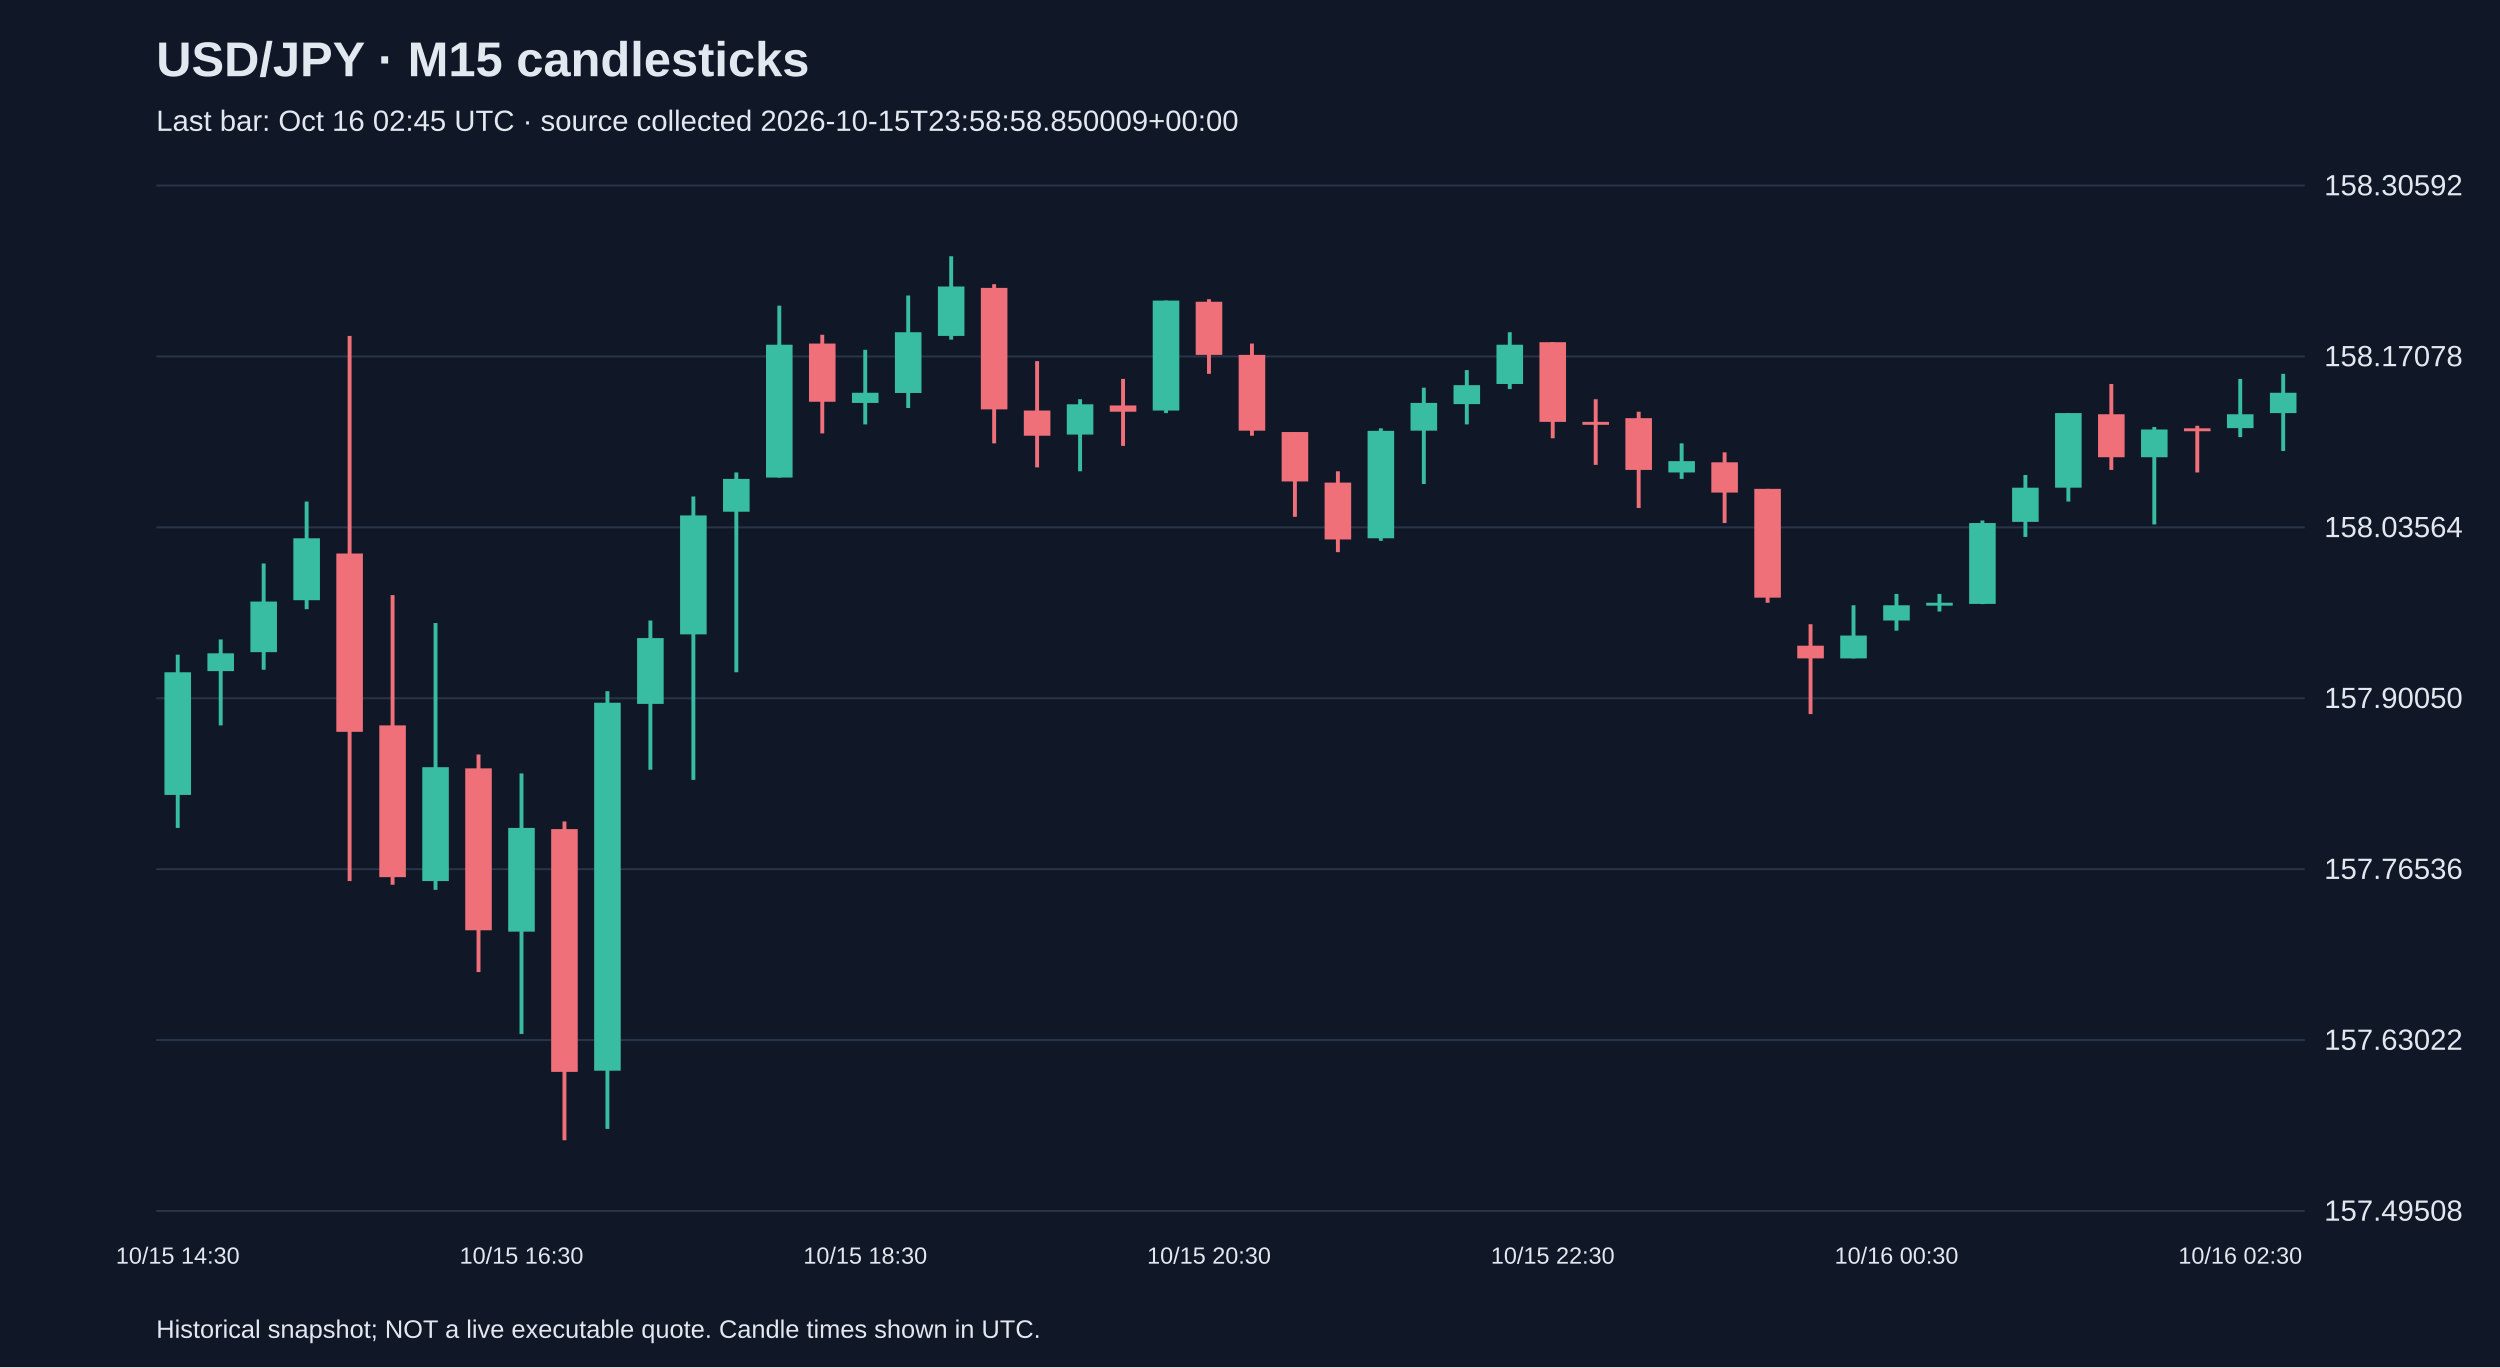
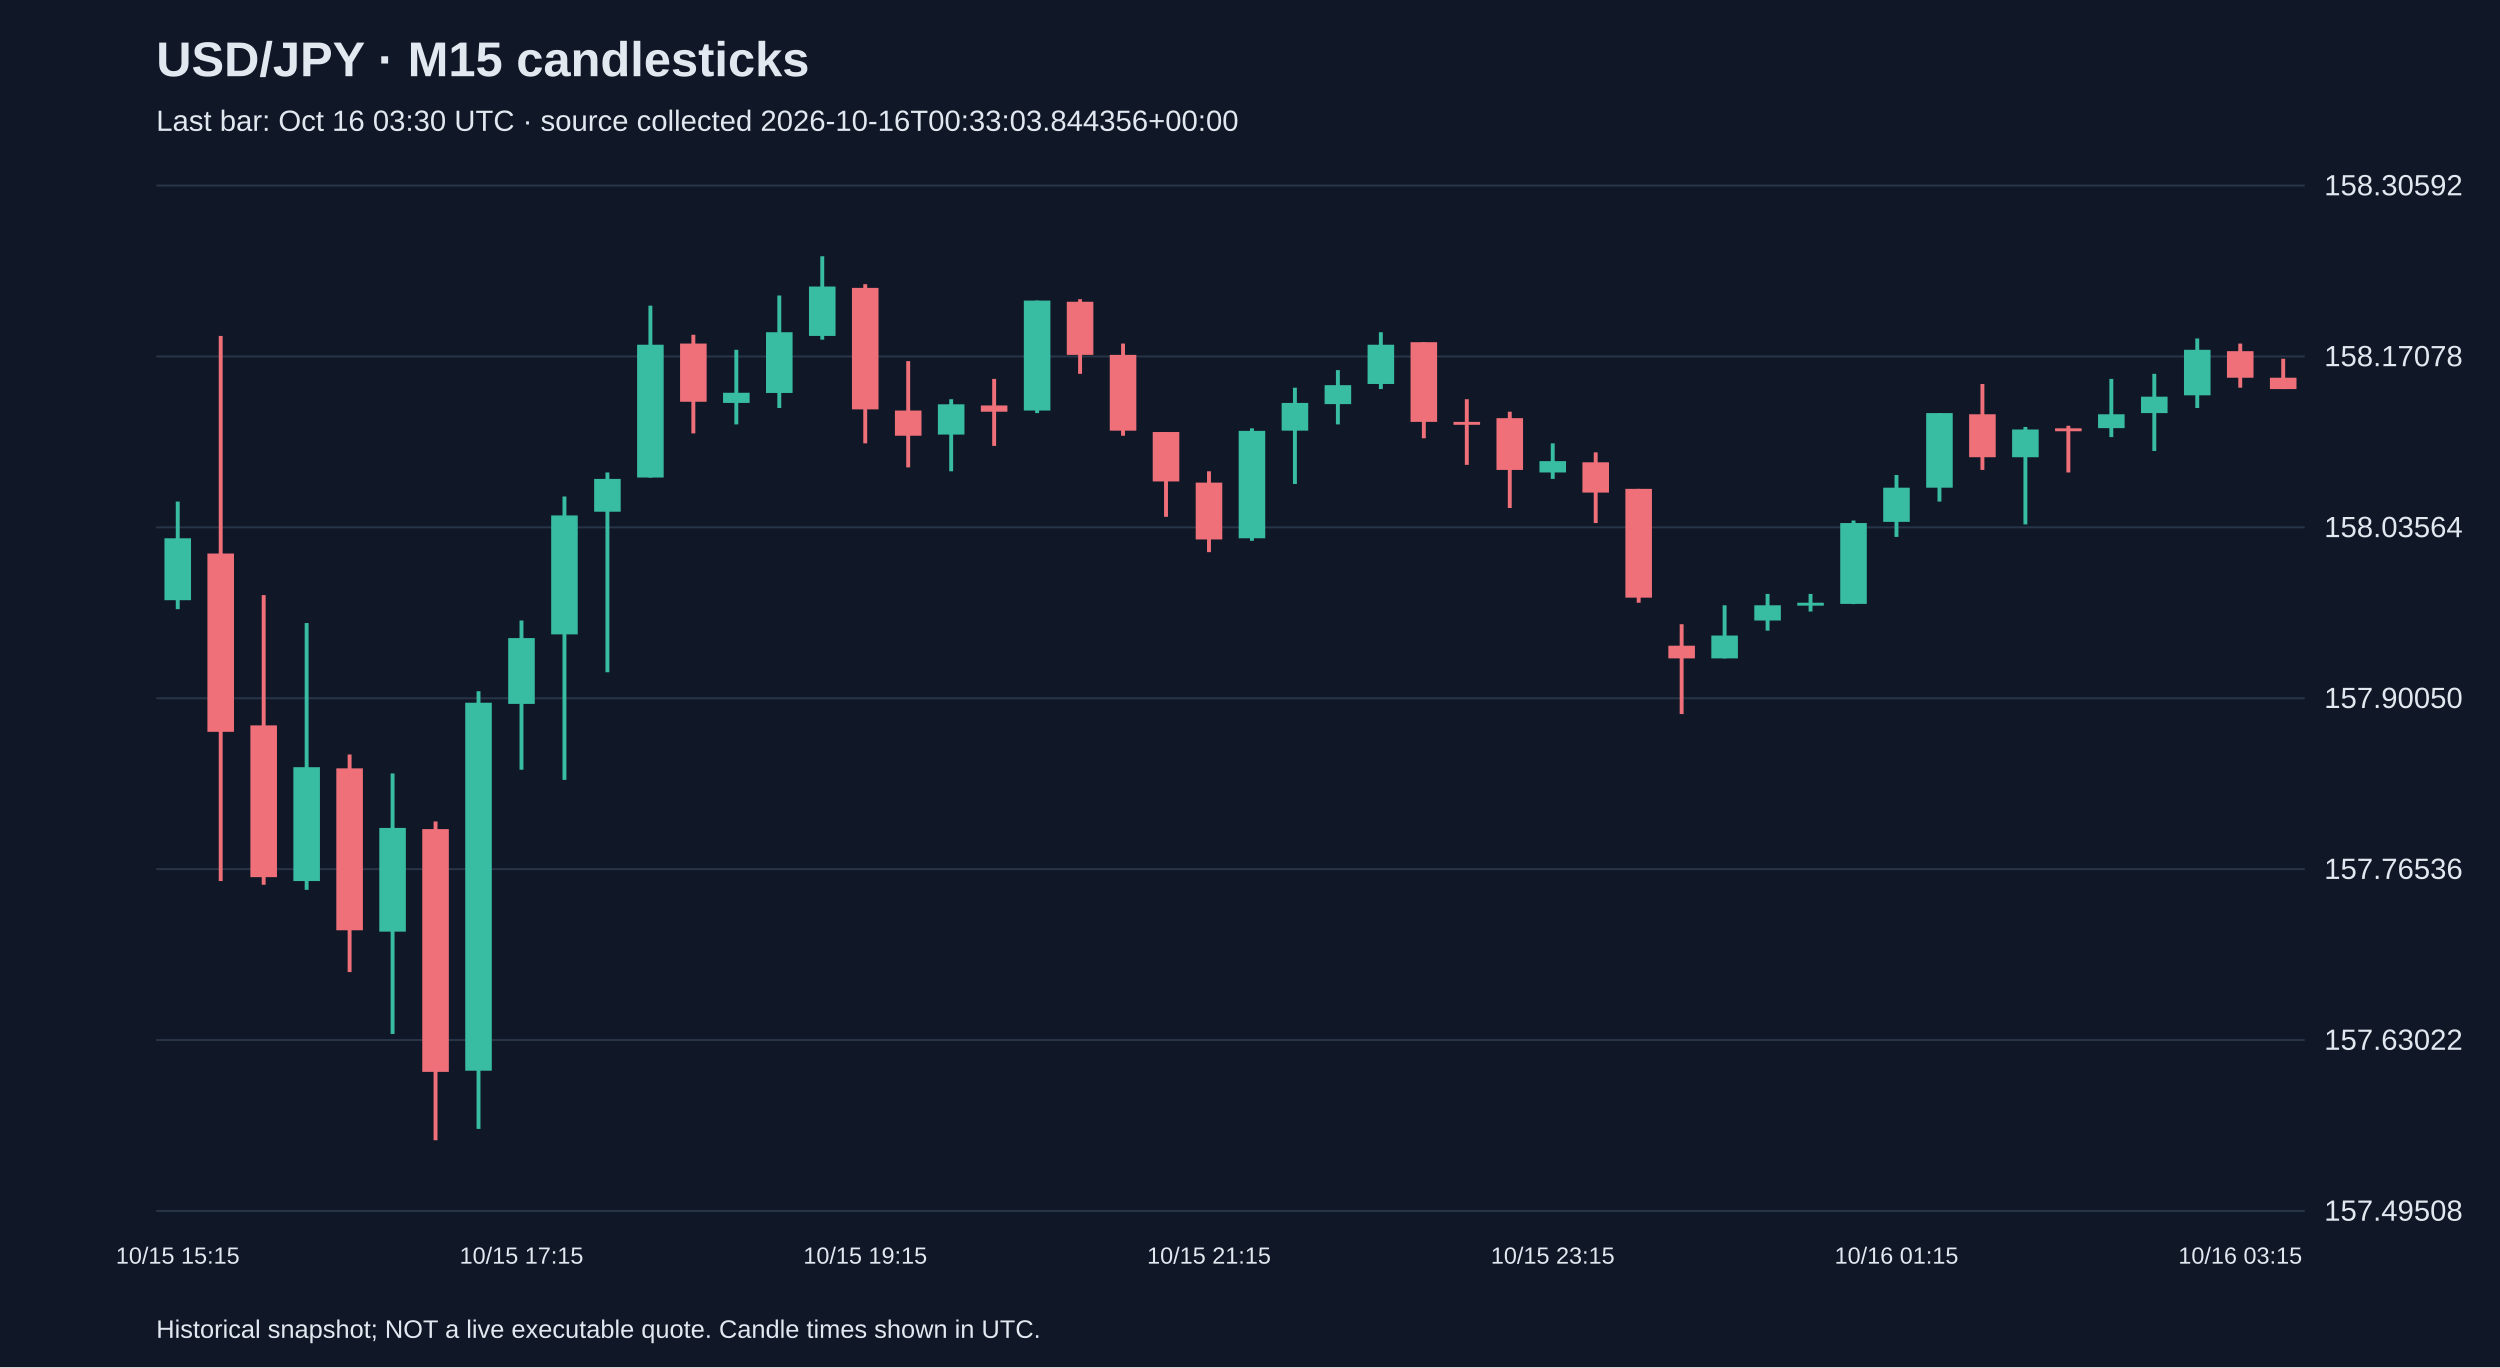
<svg xmlns="http://www.w3.org/2000/svg" viewBox="0 0 1280 700">
  <rect width="100%" height="100%" fill="#101827" />
  <style>text{font-family:Arial,sans-serif;fill:#e2e8f0}</style>
  <text x="80" y="39" font-size="25" font-weight="bold">USD/JPY · M15 candlesticks</text>
-   <text x="80" y="67" font-size="15" fill="#a6b1c5">Last bar: Oct 16 02:45 UTC · source collected 2026-10-15T23:58:58.850009+00:00</text>
+   <text x="80" y="67" font-size="15" fill="#a6b1c5">Last bar: Oct 16 03:30 UTC · source collected 2026-10-16T00:33:03.844356+00:00</text>
  <line x1="80" y1="620.0" x2="1180" y2="620.0" stroke="#283548" />
  <text x="1190" y="625.0" font-size="15">157.49508</text>
  <line x1="80" y1="532.5" x2="1180" y2="532.5" stroke="#283548" />
  <text x="1190" y="537.5" font-size="15">157.63022</text>
  <line x1="80" y1="445.0" x2="1180" y2="445.0" stroke="#283548" />
  <text x="1190" y="450.0" font-size="15">157.76536</text>
  <line x1="80" y1="357.5" x2="1180" y2="357.5" stroke="#283548" />
  <text x="1190" y="362.5" font-size="15">157.90050</text>
  <line x1="80" y1="270.0" x2="1180" y2="270.0" stroke="#283548" />
  <text x="1190" y="275.0" font-size="15">158.03564</text>
  <line x1="80" y1="182.5" x2="1180" y2="182.5" stroke="#283548" />
  <text x="1190" y="187.5" font-size="15">158.17078</text>
  <line x1="80" y1="95.0" x2="1180" y2="95.0" stroke="#283548" />
  <text x="1190" y="100.0" font-size="15">158.30592</text>
-   <line x1="91.0" y1="335.2" x2="91.0" y2="423.9" stroke="#38bca2" stroke-width="2" />
-   <rect x="84.2" y="344.2" width="13.6" height="62.8" fill="#38bca2" />
-   <text x="91.0" y="647" text-anchor="middle" font-size="12">10/15 14:30</text>
-   <line x1="113.0" y1="327.4" x2="113.0" y2="371.4" stroke="#38bca2" stroke-width="2" />
-   <rect x="106.2" y="334.5" width="13.6" height="9.1" fill="#38bca2" />
-   <line x1="135.0" y1="288.5" x2="135.0" y2="342.9" stroke="#38bca2" stroke-width="2" />
-   <rect x="128.2" y="308.0" width="13.6" height="25.9" fill="#38bca2" />
-   <line x1="157.0" y1="256.8" x2="157.0" y2="311.9" stroke="#38bca2" stroke-width="2" />
-   <rect x="150.2" y="275.6" width="13.6" height="31.7" fill="#38bca2" />
-   <line x1="179.0" y1="172.0" x2="179.0" y2="451.1" stroke="#f07079" stroke-width="2" />
-   <rect x="172.2" y="283.4" width="13.6" height="91.3" fill="#f07079" />
-   <line x1="201.0" y1="304.7" x2="201.0" y2="453.0" stroke="#f07079" stroke-width="2" />
-   <rect x="194.2" y="371.4" width="13.6" height="77.7" fill="#f07079" />
-   <line x1="223.0" y1="319.0" x2="223.0" y2="455.6" stroke="#38bca2" stroke-width="2" />
-   <rect x="216.2" y="392.8" width="13.6" height="58.3" fill="#38bca2" />
-   <line x1="245.0" y1="386.3" x2="245.0" y2="497.7" stroke="#f07079" stroke-width="2" />
-   <rect x="238.2" y="393.4" width="13.6" height="82.9" fill="#f07079" />
-   <line x1="267.0" y1="396.0" x2="267.0" y2="529.4" stroke="#38bca2" stroke-width="2" />
-   <rect x="260.2" y="423.9" width="13.6" height="53.1" fill="#38bca2" />
-   <text x="267.0" y="647" text-anchor="middle" font-size="12">10/15 16:30</text>
-   <line x1="289.0" y1="420.6" x2="289.0" y2="583.8" stroke="#f07079" stroke-width="2" />
-   <rect x="282.2" y="424.5" width="13.6" height="124.3" fill="#f07079" />
-   <line x1="311.0" y1="353.9" x2="311.0" y2="578.0" stroke="#38bca2" stroke-width="2" />
-   <rect x="304.2" y="359.8" width="13.6" height="188.4" fill="#38bca2" />
-   <line x1="333.0" y1="317.7" x2="333.0" y2="394.1" stroke="#38bca2" stroke-width="2" />
-   <rect x="326.2" y="326.7" width="13.6" height="33.7" fill="#38bca2" />
-   <line x1="355.0" y1="254.2" x2="355.0" y2="399.3" stroke="#38bca2" stroke-width="2" />
-   <rect x="348.2" y="263.9" width="13.6" height="60.9" fill="#38bca2" />
-   <line x1="377.0" y1="241.9" x2="377.0" y2="344.2" stroke="#38bca2" stroke-width="2" />
-   <rect x="370.2" y="245.2" width="13.6" height="16.8" fill="#38bca2" />
-   <line x1="399.0" y1="156.5" x2="399.0" y2="244.5" stroke="#38bca2" stroke-width="2" />
-   <rect x="392.2" y="176.5" width="13.6" height="68.0" fill="#38bca2" />
-   <line x1="421.0" y1="171.4" x2="421.0" y2="221.9" stroke="#f07079" stroke-width="2" />
-   <rect x="414.2" y="175.9" width="13.6" height="29.8" fill="#f07079" />
-   <line x1="443.0" y1="179.1" x2="443.0" y2="217.3" stroke="#38bca2" stroke-width="2" />
-   <rect x="436.2" y="201.1" width="13.6" height="5.2" fill="#38bca2" />
-   <text x="443.0" y="647" text-anchor="middle" font-size="12">10/15 18:30</text>
-   <line x1="465.0" y1="151.3" x2="465.0" y2="208.9" stroke="#38bca2" stroke-width="2" />
-   <rect x="458.2" y="170.1" width="13.6" height="31.1" fill="#38bca2" />
-   <line x1="487.0" y1="131.2" x2="487.0" y2="173.9" stroke="#38bca2" stroke-width="2" />
-   <rect x="480.2" y="146.7" width="13.6" height="25.3" fill="#38bca2" />
-   <line x1="509.0" y1="145.5" x2="509.0" y2="227.0" stroke="#f07079" stroke-width="2" />
-   <rect x="502.2" y="147.4" width="13.6" height="62.2" fill="#f07079" />
-   <line x1="531.0" y1="184.9" x2="531.0" y2="239.3" stroke="#f07079" stroke-width="2" />
-   <rect x="524.2" y="210.2" width="13.6" height="12.9" fill="#f07079" />
-   <line x1="553.0" y1="204.4" x2="553.0" y2="241.3" stroke="#38bca2" stroke-width="2" />
-   <rect x="546.2" y="207.0" width="13.6" height="15.5" fill="#38bca2" />
-   <line x1="575.0" y1="194.0" x2="575.0" y2="228.3" stroke="#f07079" stroke-width="2" />
-   <rect x="568.2" y="207.6" width="13.6" height="3.2" fill="#f07079" />
-   <line x1="597.0" y1="153.9" x2="597.0" y2="211.5" stroke="#38bca2" stroke-width="2" />
-   <rect x="590.2" y="153.9" width="13.6" height="56.3" fill="#38bca2" />
-   <line x1="619.0" y1="153.2" x2="619.0" y2="191.4" stroke="#f07079" stroke-width="2" />
-   <rect x="612.2" y="154.5" width="13.6" height="27.2" fill="#f07079" />
-   <text x="619.0" y="647" text-anchor="middle" font-size="12">10/15 20:30</text>
-   <line x1="641.0" y1="175.9" x2="641.0" y2="223.1" stroke="#f07079" stroke-width="2" />
-   <rect x="634.2" y="181.7" width="13.6" height="38.8" fill="#f07079" />
-   <line x1="663.0" y1="221.2" x2="663.0" y2="264.6" stroke="#f07079" stroke-width="2" />
-   <rect x="656.2" y="221.2" width="13.6" height="25.3" fill="#f07079" />
-   <line x1="685.0" y1="241.3" x2="685.0" y2="282.7" stroke="#f07079" stroke-width="2" />
-   <rect x="678.2" y="247.1" width="13.6" height="29.1" fill="#f07079" />
-   <line x1="707.0" y1="219.3" x2="707.0" y2="276.9" stroke="#38bca2" stroke-width="2" />
-   <rect x="700.2" y="220.6" width="13.6" height="55.0" fill="#38bca2" />
-   <line x1="729.0" y1="198.5" x2="729.0" y2="247.8" stroke="#38bca2" stroke-width="2" />
-   <rect x="722.2" y="206.3" width="13.6" height="14.2" fill="#38bca2" />
-   <line x1="751.0" y1="189.5" x2="751.0" y2="217.3" stroke="#38bca2" stroke-width="2" />
-   <rect x="744.2" y="197.2" width="13.6" height="9.7" fill="#38bca2" />
-   <line x1="773.0" y1="170.1" x2="773.0" y2="199.2" stroke="#38bca2" stroke-width="2" />
-   <rect x="766.2" y="176.5" width="13.6" height="20.1" fill="#38bca2" />
-   <line x1="795.0" y1="175.2" x2="795.0" y2="224.4" stroke="#f07079" stroke-width="2" />
-   <rect x="788.2" y="175.2" width="13.6" height="40.8" fill="#f07079" />
-   <text x="795.0" y="647" text-anchor="middle" font-size="12">10/15 22:30</text>
-   <line x1="817.0" y1="204.4" x2="817.0" y2="238.0" stroke="#f07079" stroke-width="2" />
-   <rect x="810.2" y="216.0" width="13.6" height="1.5" fill="#f07079" />
-   <line x1="839.0" y1="210.8" x2="839.0" y2="260.1" stroke="#f07079" stroke-width="2" />
-   <rect x="832.2" y="214.1" width="13.6" height="26.5" fill="#f07079" />
-   <line x1="861.0" y1="227.0" x2="861.0" y2="245.2" stroke="#38bca2" stroke-width="2" />
-   <rect x="854.2" y="236.1" width="13.6" height="5.8" fill="#38bca2" />
-   <line x1="883.0" y1="231.6" x2="883.0" y2="267.8" stroke="#f07079" stroke-width="2" />
-   <rect x="876.2" y="236.7" width="13.6" height="15.5" fill="#f07079" />
-   <line x1="905.0" y1="250.3" x2="905.0" y2="308.6" stroke="#f07079" stroke-width="2" />
-   <rect x="898.2" y="250.3" width="13.6" height="55.7" fill="#f07079" />
-   <line x1="927.0" y1="319.6" x2="927.0" y2="365.6" stroke="#f07079" stroke-width="2" />
-   <rect x="920.2" y="330.6" width="13.6" height="6.5" fill="#f07079" />
-   <line x1="949.0" y1="309.9" x2="949.0" y2="337.1" stroke="#38bca2" stroke-width="2" />
-   <rect x="942.2" y="325.4" width="13.6" height="11.7" fill="#38bca2" />
-   <line x1="971.0" y1="304.1" x2="971.0" y2="322.9" stroke="#38bca2" stroke-width="2" />
-   <rect x="964.2" y="309.9" width="13.6" height="7.8" fill="#38bca2" />
-   <text x="971.0" y="647" text-anchor="middle" font-size="12">10/16 00:30</text>
-   <line x1="993.0" y1="304.1" x2="993.0" y2="313.1" stroke="#38bca2" stroke-width="2" />
-   <rect x="986.2" y="308.6" width="13.6" height="1.5" fill="#38bca2" />
-   <line x1="1015.0" y1="266.5" x2="1015.0" y2="309.3" stroke="#38bca2" stroke-width="2" />
-   <rect x="1008.2" y="267.8" width="13.6" height="41.4" fill="#38bca2" />
-   <line x1="1037.0" y1="243.2" x2="1037.0" y2="274.9" stroke="#38bca2" stroke-width="2" />
-   <rect x="1030.2" y="249.7" width="13.6" height="17.5" fill="#38bca2" />
-   <line x1="1059.0" y1="211.5" x2="1059.0" y2="256.8" stroke="#38bca2" stroke-width="2" />
-   <rect x="1052.2" y="211.5" width="13.6" height="38.2" fill="#38bca2" />
-   <line x1="1081.0" y1="196.6" x2="1081.0" y2="240.6" stroke="#f07079" stroke-width="2" />
-   <rect x="1074.2" y="212.1" width="13.6" height="22.0" fill="#f07079" />
-   <line x1="1103.0" y1="218.6" x2="1103.0" y2="268.5" stroke="#38bca2" stroke-width="2" />
-   <rect x="1096.2" y="219.9" width="13.6" height="14.2" fill="#38bca2" />
-   <line x1="1125.0" y1="218.0" x2="1125.0" y2="241.9" stroke="#f07079" stroke-width="2" />
-   <rect x="1118.2" y="219.3" width="13.6" height="1.5" fill="#f07079" />
-   <line x1="1147.0" y1="194.0" x2="1147.0" y2="223.8" stroke="#38bca2" stroke-width="2" />
-   <rect x="1140.2" y="212.1" width="13.6" height="7.1" fill="#38bca2" />
-   <text x="1147.0" y="647" text-anchor="middle" font-size="12">10/16 02:30</text>
-   <line x1="1169.0" y1="191.4" x2="1169.0" y2="230.9" stroke="#38bca2" stroke-width="2" />
-   <rect x="1162.2" y="201.1" width="13.6" height="10.4" fill="#38bca2" />
+   <line x1="91.0" y1="256.8" x2="91.0" y2="311.9" stroke="#38bca2" stroke-width="2" />
+   <rect x="84.2" y="275.6" width="13.6" height="31.7" fill="#38bca2" />
+   <text x="91.0" y="647" text-anchor="middle" font-size="12">10/15 15:15</text>
+   <line x1="113.0" y1="172.0" x2="113.0" y2="451.1" stroke="#f07079" stroke-width="2" />
+   <rect x="106.2" y="283.4" width="13.6" height="91.3" fill="#f07079" />
+   <line x1="135.0" y1="304.7" x2="135.0" y2="453.0" stroke="#f07079" stroke-width="2" />
+   <rect x="128.2" y="371.4" width="13.6" height="77.7" fill="#f07079" />
+   <line x1="157.0" y1="319.0" x2="157.0" y2="455.6" stroke="#38bca2" stroke-width="2" />
+   <rect x="150.2" y="392.8" width="13.6" height="58.3" fill="#38bca2" />
+   <line x1="179.0" y1="386.3" x2="179.0" y2="497.7" stroke="#f07079" stroke-width="2" />
+   <rect x="172.2" y="393.4" width="13.6" height="82.9" fill="#f07079" />
+   <line x1="201.0" y1="396.0" x2="201.0" y2="529.4" stroke="#38bca2" stroke-width="2" />
+   <rect x="194.2" y="423.9" width="13.6" height="53.1" fill="#38bca2" />
+   <line x1="223.0" y1="420.6" x2="223.0" y2="583.8" stroke="#f07079" stroke-width="2" />
+   <rect x="216.2" y="424.5" width="13.6" height="124.3" fill="#f07079" />
+   <line x1="245.0" y1="353.9" x2="245.0" y2="578.0" stroke="#38bca2" stroke-width="2" />
+   <rect x="238.2" y="359.8" width="13.6" height="188.4" fill="#38bca2" />
+   <line x1="267.0" y1="317.7" x2="267.0" y2="394.1" stroke="#38bca2" stroke-width="2" />
+   <rect x="260.2" y="326.7" width="13.6" height="33.7" fill="#38bca2" />
+   <text x="267.0" y="647" text-anchor="middle" font-size="12">10/15 17:15</text>
+   <line x1="289.0" y1="254.2" x2="289.0" y2="399.3" stroke="#38bca2" stroke-width="2" />
+   <rect x="282.2" y="263.9" width="13.6" height="60.9" fill="#38bca2" />
+   <line x1="311.0" y1="241.9" x2="311.0" y2="344.2" stroke="#38bca2" stroke-width="2" />
+   <rect x="304.2" y="245.2" width="13.6" height="16.8" fill="#38bca2" />
+   <line x1="333.0" y1="156.5" x2="333.0" y2="244.5" stroke="#38bca2" stroke-width="2" />
+   <rect x="326.2" y="176.5" width="13.6" height="68.0" fill="#38bca2" />
+   <line x1="355.0" y1="171.4" x2="355.0" y2="221.9" stroke="#f07079" stroke-width="2" />
+   <rect x="348.2" y="175.9" width="13.6" height="29.8" fill="#f07079" />
+   <line x1="377.0" y1="179.1" x2="377.0" y2="217.3" stroke="#38bca2" stroke-width="2" />
+   <rect x="370.2" y="201.1" width="13.6" height="5.2" fill="#38bca2" />
+   <line x1="399.0" y1="151.3" x2="399.0" y2="208.9" stroke="#38bca2" stroke-width="2" />
+   <rect x="392.2" y="170.1" width="13.6" height="31.1" fill="#38bca2" />
+   <line x1="421.0" y1="131.2" x2="421.0" y2="173.9" stroke="#38bca2" stroke-width="2" />
+   <rect x="414.2" y="146.7" width="13.6" height="25.3" fill="#38bca2" />
+   <line x1="443.0" y1="145.5" x2="443.0" y2="227.0" stroke="#f07079" stroke-width="2" />
+   <rect x="436.2" y="147.4" width="13.6" height="62.2" fill="#f07079" />
+   <text x="443.0" y="647" text-anchor="middle" font-size="12">10/15 19:15</text>
+   <line x1="465.0" y1="184.9" x2="465.0" y2="239.3" stroke="#f07079" stroke-width="2" />
+   <rect x="458.2" y="210.2" width="13.6" height="12.9" fill="#f07079" />
+   <line x1="487.0" y1="204.4" x2="487.0" y2="241.3" stroke="#38bca2" stroke-width="2" />
+   <rect x="480.2" y="207.0" width="13.6" height="15.5" fill="#38bca2" />
+   <line x1="509.0" y1="194.0" x2="509.0" y2="228.3" stroke="#f07079" stroke-width="2" />
+   <rect x="502.2" y="207.6" width="13.6" height="3.2" fill="#f07079" />
+   <line x1="531.0" y1="153.9" x2="531.0" y2="211.5" stroke="#38bca2" stroke-width="2" />
+   <rect x="524.2" y="153.9" width="13.6" height="56.3" fill="#38bca2" />
+   <line x1="553.0" y1="153.2" x2="553.0" y2="191.4" stroke="#f07079" stroke-width="2" />
+   <rect x="546.2" y="154.5" width="13.6" height="27.2" fill="#f07079" />
+   <line x1="575.0" y1="175.9" x2="575.0" y2="223.1" stroke="#f07079" stroke-width="2" />
+   <rect x="568.2" y="181.7" width="13.6" height="38.8" fill="#f07079" />
+   <line x1="597.0" y1="221.2" x2="597.0" y2="264.6" stroke="#f07079" stroke-width="2" />
+   <rect x="590.2" y="221.2" width="13.6" height="25.3" fill="#f07079" />
+   <line x1="619.0" y1="241.3" x2="619.0" y2="282.7" stroke="#f07079" stroke-width="2" />
+   <rect x="612.2" y="247.1" width="13.6" height="29.1" fill="#f07079" />
+   <text x="619.0" y="647" text-anchor="middle" font-size="12">10/15 21:15</text>
+   <line x1="641.0" y1="219.3" x2="641.0" y2="276.9" stroke="#38bca2" stroke-width="2" />
+   <rect x="634.2" y="220.6" width="13.6" height="55.0" fill="#38bca2" />
+   <line x1="663.0" y1="198.5" x2="663.0" y2="247.8" stroke="#38bca2" stroke-width="2" />
+   <rect x="656.2" y="206.3" width="13.6" height="14.2" fill="#38bca2" />
+   <line x1="685.0" y1="189.5" x2="685.0" y2="217.3" stroke="#38bca2" stroke-width="2" />
+   <rect x="678.2" y="197.2" width="13.6" height="9.7" fill="#38bca2" />
+   <line x1="707.0" y1="170.1" x2="707.0" y2="199.2" stroke="#38bca2" stroke-width="2" />
+   <rect x="700.2" y="176.5" width="13.6" height="20.1" fill="#38bca2" />
+   <line x1="729.0" y1="175.2" x2="729.0" y2="224.4" stroke="#f07079" stroke-width="2" />
+   <rect x="722.2" y="175.2" width="13.6" height="40.8" fill="#f07079" />
+   <line x1="751.0" y1="204.4" x2="751.0" y2="238.0" stroke="#f07079" stroke-width="2" />
+   <rect x="744.2" y="216.0" width="13.6" height="1.5" fill="#f07079" />
+   <line x1="773.0" y1="210.8" x2="773.0" y2="260.1" stroke="#f07079" stroke-width="2" />
+   <rect x="766.2" y="214.1" width="13.6" height="26.5" fill="#f07079" />
+   <line x1="795.0" y1="227.0" x2="795.0" y2="245.2" stroke="#38bca2" stroke-width="2" />
+   <rect x="788.2" y="236.1" width="13.6" height="5.8" fill="#38bca2" />
+   <text x="795.0" y="647" text-anchor="middle" font-size="12">10/15 23:15</text>
+   <line x1="817.0" y1="231.6" x2="817.0" y2="267.8" stroke="#f07079" stroke-width="2" />
+   <rect x="810.2" y="236.7" width="13.6" height="15.5" fill="#f07079" />
+   <line x1="839.0" y1="250.3" x2="839.0" y2="308.6" stroke="#f07079" stroke-width="2" />
+   <rect x="832.2" y="250.3" width="13.6" height="55.7" fill="#f07079" />
+   <line x1="861.0" y1="319.6" x2="861.0" y2="365.6" stroke="#f07079" stroke-width="2" />
+   <rect x="854.2" y="330.6" width="13.6" height="6.5" fill="#f07079" />
+   <line x1="883.0" y1="309.9" x2="883.0" y2="337.1" stroke="#38bca2" stroke-width="2" />
+   <rect x="876.2" y="325.4" width="13.6" height="11.7" fill="#38bca2" />
+   <line x1="905.0" y1="304.1" x2="905.0" y2="322.9" stroke="#38bca2" stroke-width="2" />
+   <rect x="898.2" y="309.9" width="13.6" height="7.8" fill="#38bca2" />
+   <line x1="927.0" y1="304.1" x2="927.0" y2="313.1" stroke="#38bca2" stroke-width="2" />
+   <rect x="920.2" y="308.6" width="13.6" height="1.5" fill="#38bca2" />
+   <line x1="949.0" y1="266.5" x2="949.0" y2="309.3" stroke="#38bca2" stroke-width="2" />
+   <rect x="942.2" y="267.8" width="13.6" height="41.4" fill="#38bca2" />
+   <line x1="971.0" y1="243.2" x2="971.0" y2="274.9" stroke="#38bca2" stroke-width="2" />
+   <rect x="964.2" y="249.7" width="13.6" height="17.5" fill="#38bca2" />
+   <text x="971.0" y="647" text-anchor="middle" font-size="12">10/16 01:15</text>
+   <line x1="993.0" y1="211.5" x2="993.0" y2="256.8" stroke="#38bca2" stroke-width="2" />
+   <rect x="986.2" y="211.5" width="13.6" height="38.2" fill="#38bca2" />
+   <line x1="1015.0" y1="196.6" x2="1015.0" y2="240.6" stroke="#f07079" stroke-width="2" />
+   <rect x="1008.2" y="212.1" width="13.6" height="22.0" fill="#f07079" />
+   <line x1="1037.0" y1="218.6" x2="1037.0" y2="268.5" stroke="#38bca2" stroke-width="2" />
+   <rect x="1030.2" y="219.9" width="13.6" height="14.2" fill="#38bca2" />
+   <line x1="1059.0" y1="218.0" x2="1059.0" y2="241.9" stroke="#f07079" stroke-width="2" />
+   <rect x="1052.2" y="219.3" width="13.6" height="1.5" fill="#f07079" />
+   <line x1="1081.0" y1="194.0" x2="1081.0" y2="223.8" stroke="#38bca2" stroke-width="2" />
+   <rect x="1074.2" y="212.1" width="13.6" height="7.1" fill="#38bca2" />
+   <line x1="1103.0" y1="191.4" x2="1103.0" y2="230.9" stroke="#38bca2" stroke-width="2" />
+   <rect x="1096.2" y="203.1" width="13.6" height="8.4" fill="#38bca2" />
+   <line x1="1125.0" y1="173.3" x2="1125.0" y2="208.9" stroke="#38bca2" stroke-width="2" />
+   <rect x="1118.2" y="179.1" width="13.6" height="23.3" fill="#38bca2" />
+   <line x1="1147.0" y1="175.9" x2="1147.0" y2="198.5" stroke="#f07079" stroke-width="2" />
+   <rect x="1140.2" y="179.8" width="13.6" height="13.6" fill="#f07079" />
+   <text x="1147.0" y="647" text-anchor="middle" font-size="12">10/16 03:15</text>
+   <line x1="1169.0" y1="183.7" x2="1169.0" y2="199.2" stroke="#f07079" stroke-width="2" />
+   <rect x="1162.2" y="193.4" width="13.6" height="5.8" fill="#f07079" />
  <text x="80" y="685" font-size="13">Historical snapshot; NOT a live executable quote. Candle times shown in UTC.</text>
</svg>
